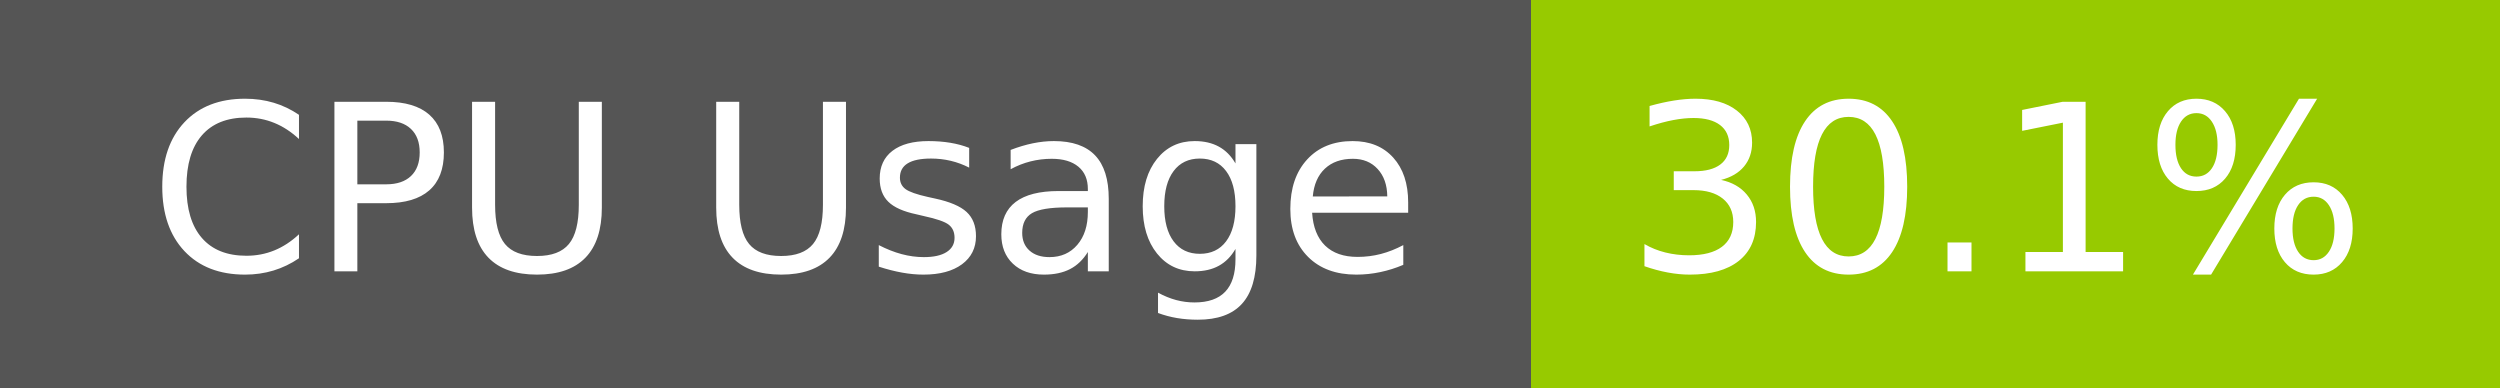
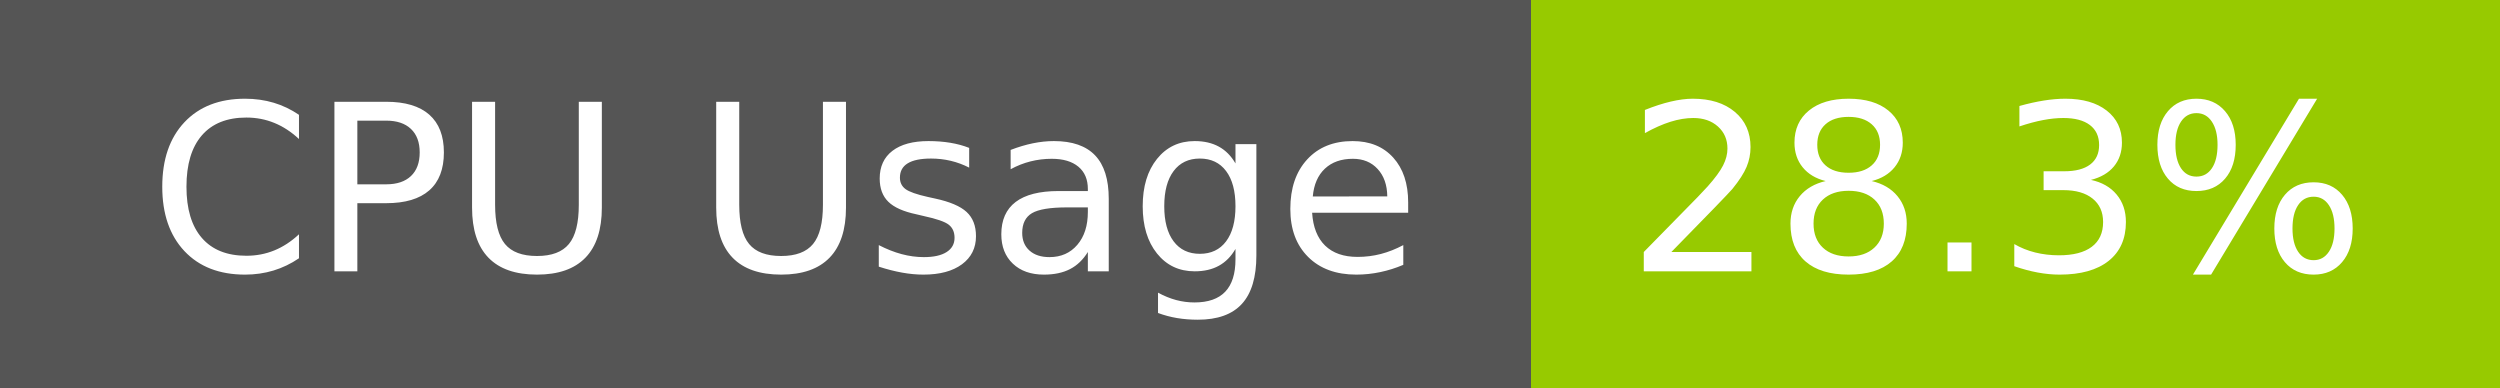
- <svg xmlns="http://www.w3.org/2000/svg" width="129" height="20" role="img" aria-label="CPU Usage: 30.1%">
+ <svg xmlns="http://www.w3.org/2000/svg" width="129" height="20" role="img" aria-label="CPU Usage: 28.3%">
  <g shape-rendering="crispEdges">
    <rect width="79" height="20" fill="#555" />
    <rect x="79" width="50" height="20" fill="#97ca00" />
  </g>
  <g fill="#fff" text-anchor="middle" font-family="Verdana,Geneva,DejaVu Sans,sans-serif" text-rendering="geometricPrecision" font-size="120">
    <text x="405" y="140" transform="scale(.1)" fill="#fff" textLength="665">CPU Usage</text>
-     <text x="1030" y="140" transform="scale(.1)" fill="#fff" textLength="390">30.1%</text>
+     <text x="1030" y="140" transform="scale(.1)" fill="#fff" textLength="390">28.3%</text>
  </g>
</svg>
